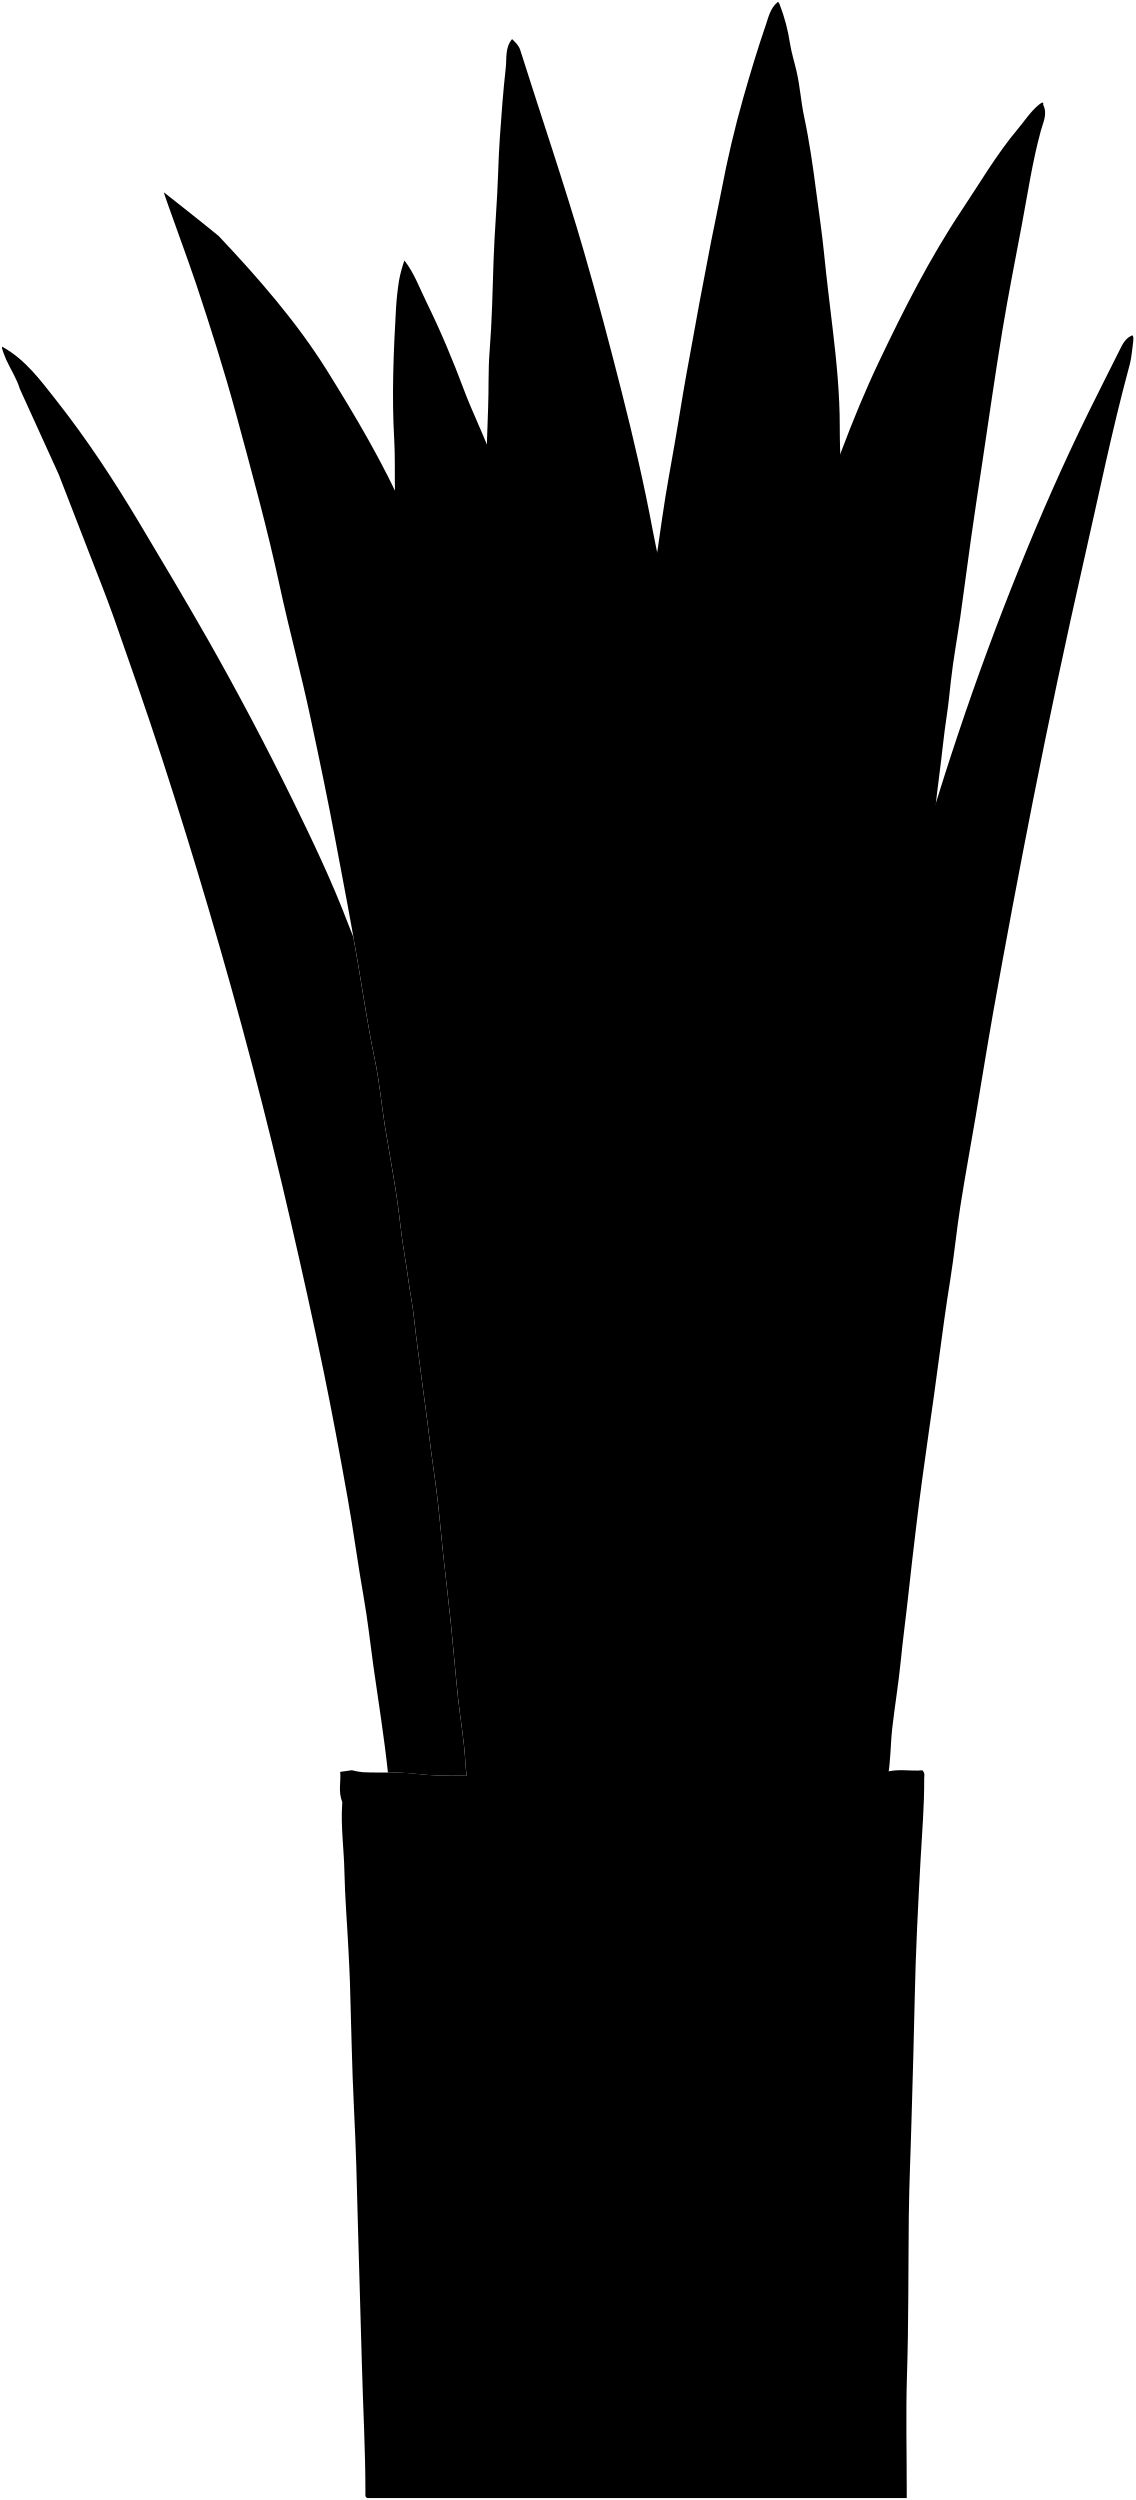
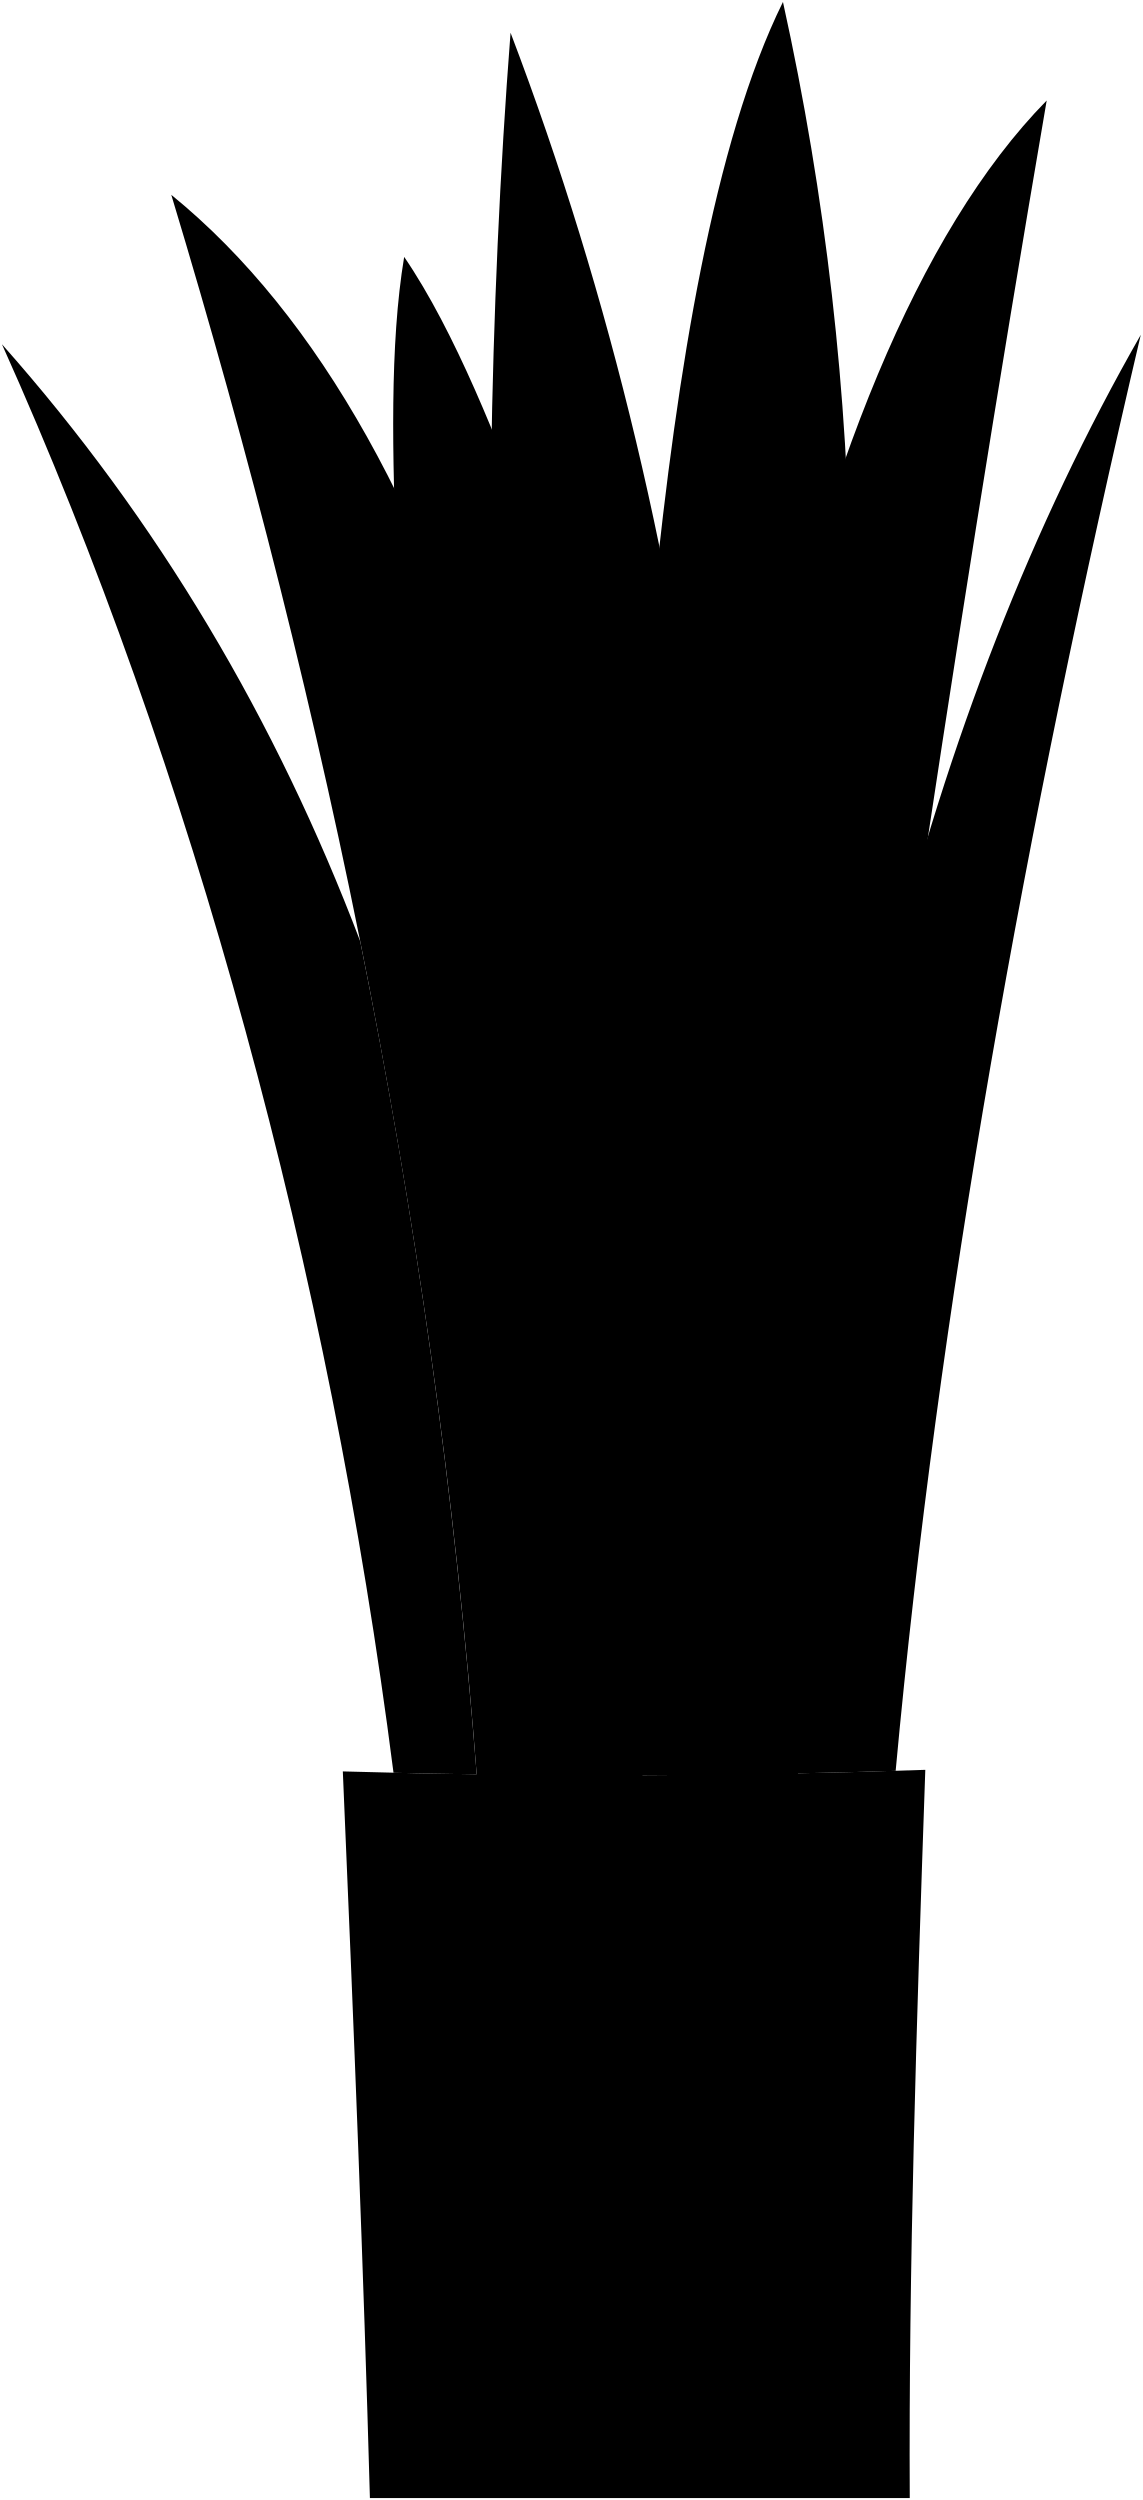
- <svg viewBox="0 0 583.21 1284.01">
+ <svg viewBox="0 0 586.59 1283.31">
  <g class="plantFurther">
-     <path d="M432.2,267.76a59.19,59.19,0,0,0,.47-6.5c-.44-14-1.38-28-1.36-42,0-16.78-1.63-33.39-3.6-50-1.54-13-3.16-26-4.46-39-1.05-10.55-2.61-21-4-31.51-1.68-13.06-3.54-26.1-6.27-38.95-1.62-7.65-2.09-15.44-3.83-23-1.11-4.84-2.63-9.62-3.41-14.51a95,95,0,0,0-5.26-19.91c-.85-2.13-1.32-1.08-1.32-1.08-3.54,3-4.48,7.56-5.85,11.55-4.24,12.36-8,24.89-11.59,37.47q-6.57,23.23-11.08,47c-1.73,9-3.7,18-5.47,27q-3.07,15.74-6,31.5c-1.71,9.16-3.28,18.35-5,27.5-2.28,12-4.24,24-6.21,36s-4.26,24-6.23,36.05c-2.66,16.31-4.44,32.78-7.7,49-3.84,19.1-3.34,304.87-3.34,428.53Z" />
-     <path d="M208.7,297.76c-2.6-9.49-2.94-19.34-4.48-29-2.28-14.25-.93-28.67-1.75-43-1.29-22.45-.36-45,.93-67.48.27-4.6.8-9.38,1.51-14.05a70.26,70.26,0,0,1,2.79-10.46c5.07,6.51,7.82,14.27,11.4,21.55,7.18,14.62,13.48,29.64,19.19,44.92,4.05,10.84,9.26,21.24,13.32,32.07,4.26,11.37,7.41,22.83,7.32,35.46-.5,63.33-.23,126.67-.23,190Z" />
+     <path d="M401.91,1A1475.62,1475.62,0,0,1,436.5,303.88c15.8,341.36-123.4,354.29-101,4.67C347.55,190.46,366.38,73,401.91,1Z" />
+     <path d="M207.47,131.87c26.17,38.33,48.7,96.07,65.43,141.16,49.55,132.74-44.87,228.09-69.17,19.63C201.31,234,200,176.74,207.47,131.87Z" />
  </g>
  <g class="plantMiddle">
-     <path d="M474,470.26c.47-8,1.81-16,2.4-24,.7-9.54,2.81-19,3.75-28.52.66-6.67,1.43-13.35,2.32-20,1.34-10,2.23-20.06,3.76-30,.91-6,1.5-12,2.15-18,1.21-11,3.28-22,4.85-33,1.92-13.49,3.63-27,5.54-40.5,1.75-12.34,3.63-24.67,5.49-37,3.48-23.17,6.76-46.37,10.56-69.49,3-18.06,6.55-36,9.94-54,3.06-16.22,5.45-32.56,9.8-48.55,1.13-4.19,3.62-8.74,1.19-13.45,0,0,.85-2.47-2.35.18-4.12,3.42-7.15,8.15-10.65,12.32-11,13.1-19.54,27.87-29,42-16.31,24.56-29.58,50.75-42.24,77.37-14.37,30.2-25.28,61.67-36.11,93.16-5.78,16.79-9.88,34.18-14.1,51.46-4.12,16.88-7.3,34-11.13,51-4.64,20.51-7.68,41.3-10.78,62-3.64,24.38-6.62,48.88-8.75,73.47-1.4,16.16-2.91,32.31-4.06,48.49-.72,10.17-1.48,20.32-2,30.51q-1,19.5-2.15,39c-.36,6-.51,12-.71,18-.44,13.17-.61,26.37-1.33,39.49-.57,10.19-.35,20.35-.68,30.51-1.49,45.83-.31,91.68-1.31,137.5-.46,20.84-.15,41.67-.7,62.5,0,1.68,0,3.37,0,5.5h77.5Z" />
-     <path d="M313.2,926.26H250.7a37.08,37.08,0,0,1-9.5-1l-1-.5c.61-6.71-.84-13.33-1.2-20-.59-11-2.59-22-3.77-33-1.31-12.32-2.29-24.67-3.55-37-1.23-12-2.67-24-4-36-1.37-12.66-2.33-25.38-4.12-38-1.4-9.83-2.73-19.66-3.91-29.52-.74-6.17-1.66-12.33-2.47-18.5-1.19-9-2.34-18-3.51-27-.75-5.82-1.22-11.74-2.22-17.46-1.41-8-2.33-16.06-3.69-24-1.71-10.11-2.59-20.35-4.13-30.48-1.81-11.86-4-23.66-5.93-35.51-1.79-11.32-2.81-22.78-5.16-34-3.45-16.43-5.89-33-8.69-49.56-3.51-20.7-7.44-41.32-11.34-61.94-4-21.38-8.44-42.71-13-64-4.8-22.62-10.92-45-15.79-67.55-6.41-29.74-14.48-59.07-22.42-88.39-6.07-22.39-13.12-44.58-20.45-66.66-4.27-12.89-15.81-44-16.72-47.43,0,0,18.5,14.5,28.11,22.39,20.18,21.35,40.25,44.34,55.74,69.2,14.68,23.55,28.82,47.48,40.14,72.92,6.38,14.31,13.12,28.48,18.89,43q10,25.2,18.51,51c4.57,13.81,7.61,28.13,12.22,41.92,7.61,22.76,10.81,46.56,17.31,69.56.61,2.17.08,4.65.08,7Z" />
+     <path d="M87.92,100c80,264.77,138.84,542.66,159.23,844.47l83.74-4.71C316.45,516.29,240.91,224.62,87.92,100Z" />
+     <path d="M537.29,51.6Q462.38,488.92,406.37,936.18l-59,1.18C338,550.5,405.19,186.06,537.29,51.6Z" />
  </g>
  <g class="plantCloser">
-     <path d="M360.7,924.76c2.23-16.94,3.7-34,5-51,1.13-14.67,2.38-29.33,3.47-44,.76-10.16,1.49-20.32,2-30.5,1.09-22,2.05-44,3-66,.24-5.5.45-11,.49-16.5.21-26.66.66-53.33.42-80-.19-21.67-1-43.35-2-65-.93-19.36-2.47-38.68-3.95-58-1.53-20-3-40-5.06-60-1.52-14.72-4-29.33-5.88-44-1.16-9-1.75-18-3.1-27-1.71-11.37-4.42-22.62-5.8-34-1.53-12.77-4-25.35-6.22-38-2.26-12.91-5.46-25.64-7.86-38.53-4.42-23.67-9.86-47.13-15.78-70.43-6.21-24.44-12.62-48.85-19.67-73.09-10.06-34.58-21.72-68.65-32.56-103-.75-2.38-2.41-3.87-4.19-5.63-3.66,4.34-2.7,9.76-3.24,14.65-1.33,12-2.24,24-3.05,36-.4,5.82-.67,11.69-.85,17.5-.48,15.35-1.89,30.64-2.39,46s-.79,30.71-2,46c-.81,9.88-.38,19.69-.79,29.52-2.12,50.32-.85,100.67-.85,151,0,26.5,1.29,53,2.42,79.5,1,23.85,2.43,47.68,4,71.5.71,10.83,1.56,21.64,2,32.5.53,12.18,1.64,24.36,3,36.49,1.15,10.49,1.83,21,3,31.5,4.72,41.18,8.06,82.51,14.3,123.53,3.32,21.83,6.39,43.7,9.89,65.51,2.41,15,4.95,30,7.34,45,2,12.55,4.78,25,6.94,37.51,1.94,11.23,4.62,22.34,6.89,33.52.4,2,.24,4.05,2.53,5Z" />
-     <path d="M454.2,927.26c2.28-4.61.85-9.68,1.76-14.54,1.54-8.17,1.36-16.65,2.29-25,1.3-11.53,3.25-23,4.37-34.52s2.72-23,3.95-34.5c1.28-11.85,2.67-23.67,4.09-35.49,1.92-16,4.12-32,6.41-48,1.72-12,3.44-24,5-36,1.87-14,3.73-28,6-42,2-12.44,3.19-25,5.14-37.48,2.43-15.54,5.3-31,7.93-46.51,3-17.83,5.86-35.69,9-53.49q9.71-54.36,20.39-108.52,12.23-61.92,26.18-123.46c7.54-33,14.19-65.91,23-98.56,1.17-4.33,1.17-4.33,2.27-13.44.41-3.41-.39-3.53-.39-3.53-3.49,1.35-5,4.44-6.5,7.5-5.33,10.67-10.72,21.31-16,32-12.89,26.19-24.63,52.89-35.56,80q-17.07,42.28-31.52,85.5t-26.38,87c-5.91,21.94-12.09,43.84-16.88,66-6.72,31.21-13.45,62.44-18.68,94-2.58,15.51-5.45,31-7.94,46.51-1.3,8.12-1.95,16.34-3.07,24.49-1.22,8.85-2.77,17.65-3.94,26.51-.87,6.64-1.33,13.33-2.05,20-1.3,12-3,24-3.82,36-.33,5-.81,10-1.26,15-.87,9.68-1.5,19.38-2.8,29-1.2,8.93-1.64,18-2.07,27-1.12,23.5-1.95,47-3.13,70.5-.19,3.83-.69,13.37-1.91,13.5Z" />
-     <path d="M186.78,820.25c2.09,11.79,3.35,23.67,5,35.5,2.58,18.2,5.53,36.36,7.46,54.65a120.76,120.76,0,0,1,14.95.7c8.4,1,17,.92,25.44.89-.26-2.41-.53-4.81-.66-7.22-.59-11-2.59-22-3.77-33-1.31-12.32-2.29-24.67-3.55-37-1.23-12-2.67-24-4-36-1.37-12.66-2.33-25.38-4.12-38-1.4-9.83-2.73-19.66-3.91-29.52-.74-6.17-1.66-12.33-2.47-18.5-1.19-9-2.34-18-3.51-27-.75-5.82-1.22-11.74-2.22-17.46-1.41-8-2.33-16.06-3.69-24-1.71-10.11-2.59-20.35-4.13-30.48-1.81-11.86-4-23.66-5.93-35.51-1.79-11.32-2.81-22.78-5.16-34-3.45-16.43-5.89-33-8.69-49.56q-1.14-6.75-2.35-13.49c-.95-2.32-1.88-4.66-2.77-7-8.25-21.66-18.23-42.6-28.39-63.32q-20.72-42.23-44-83.24c-11.48-20.11-23.32-40-35.21-59.88-12.83-21.43-26.56-42.33-42-61.94C21,195.61,13.2,184.75,1.26,178.15c-1.17-.65,1.94,6.61,1.94,6.61,2.26,5,5.4,9.66,7,15l20,44q7.75,20,15.5,40c4.36,11.33,8.93,22.58,12.95,34,8.34,23.77,16.68,47.55,24.47,71.51q12.54,38.57,24,77.49,23.78,80.33,42.51,162c5.74,25,11.29,49.94,16.47,75,4.52,21.92,8.59,44,12.51,66C181.62,786.55,183.8,803.47,186.78,820.25Z" />
+     <path d="M363.31,911.05c35.57-317.65,2-622.95-101.23-894.25-21.9,283.54-10.35,617,47.72,894.52Q336.56,911.34,363.31,911.05Z" />
+     <path d="M402.06,910.47q28.85-.54,57.7-1.45c21.8-236.27,66.14-483.11,125.83-737.16Q418.49,464.39,402.06,910.47Z" />
+     <path d="M184.9,483.18C141.79,369.63,81.13,267.07,1,176.72c97.94,218,168.17,476.35,201,733.3q21.34.5,42.7.8A3545.13,3545.13,0,0,0,184.9,483.18Z" />
  </g>
-   <path class="vase" d="M180.2,909.26l-5.47.78c.48,4.89-1.14,10.11,1,15.23a3.72,3.72,0,0,1,0,1.49c-.74,11.53.93,23,1.16,34.5.28,13.5,1.42,27,2.09,40.49.26,5.32.56,10.67.74,16,.7,21.83,1,43.68,2.1,65.5,1,19.83,1.53,39.66,2,59.5.58,23.33,1.43,46.66,2,70,.58,22.66,1.89,45.31,1.86,68,0,.68-.34,1.5.92,2.25H465.7v-5.25c0-19.16-.49-38.35.12-57.49.86-27.17.66-54.34.94-81.51.18-17.17,1-34.33,1.44-51.5.57-20.5,1.21-41,1.62-61.5.47-23.34,1.69-46.68,2.95-70,.77-14.17,2-28.31,1.9-42.51,0-1.16.56-2.45-.92-4-6.05.62-12.58-1.05-19.06,1a12,12,0,0,1-3.49,0c-12.17,0-24.39-.73-36.48.19-15.36,1.16-30.7.11-46,.87-42.16,2.11-84.33.67-126.5.66-9.28,0-18.74.26-28-.88s-18.69-.42-28-.87a42,42,0,0,1-5.5-1Z" />
+   <path class="vase" d="M467,1282.31H189.88c-3.19-115.74-8.21-240.55-13.9-373q149.51,4.35,299-.81C470.41,1040,466.39,1164.84,467,1282.31Z" />
</svg>
